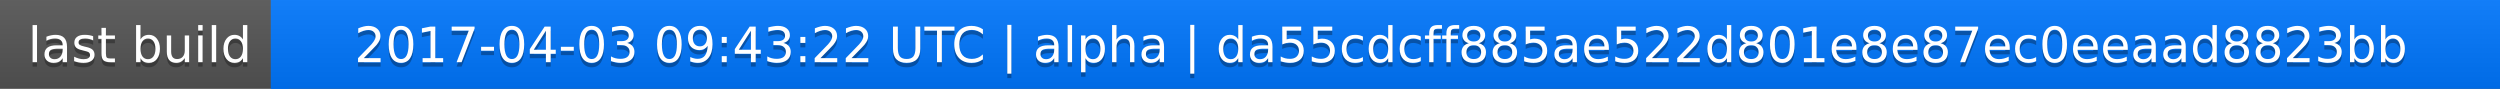
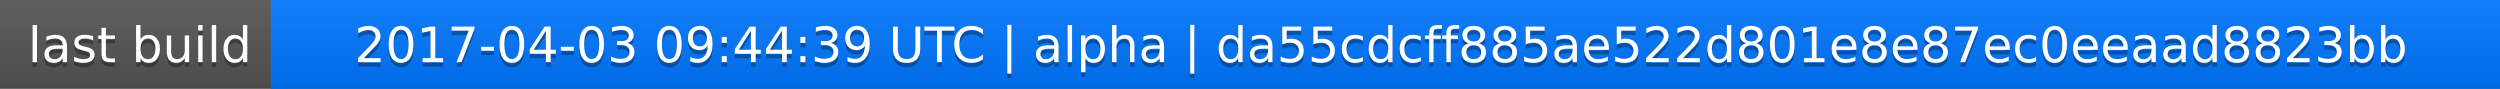
<svg xmlns="http://www.w3.org/2000/svg" width="563" height="20">
  <linearGradient id="a" x2="0" y2="100%">
    <stop offset="0" stop-color="#bbb" stop-opacity=".1" />
    <stop offset="1" stop-opacity=".1" />
  </linearGradient>
  <rect rx="0" width="563" height="20" fill="#555" />
  <rect rx="0" x="61" width="502" height="20" fill="#07f" />
  <path fill="#07f" d="M61 0h4v20h-4z" />
  <rect rx="0" width="563" height="20" fill="url(#a)" />
  <g fill="#fff" text-anchor="middle" font-family="DejaVu Sans,Verdana,Geneva,sans-serif" font-size="11">
    <text x="31.5" y="15" fill="#010101" fill-opacity=".3">last build</text>
    <text x="31.5" y="14">last build</text>
-     <text x="311" y="15" fill="#010101" fill-opacity=".3">2017-04-03 09:43:22 UTC | alpha | da55cdcff885ae522d801e8e87ec0eeaad8823bb</text>
-     <text x="311" y="14">2017-04-03 09:43:22 UTC | alpha | da55cdcff885ae522d801e8e87ec0eeaad8823bb</text>
+     <text x="311" y="15" fill="#010101" fill-opacity=".3">2017-04-03 09:44:39 UTC | alpha | da55cdcff885ae522d801e8e87ec0eeaad8823bb</text>
+     <text x="311" y="14">2017-04-03 09:44:39 UTC | alpha | da55cdcff885ae522d801e8e87ec0eeaad8823bb</text>
  </g>
</svg>
